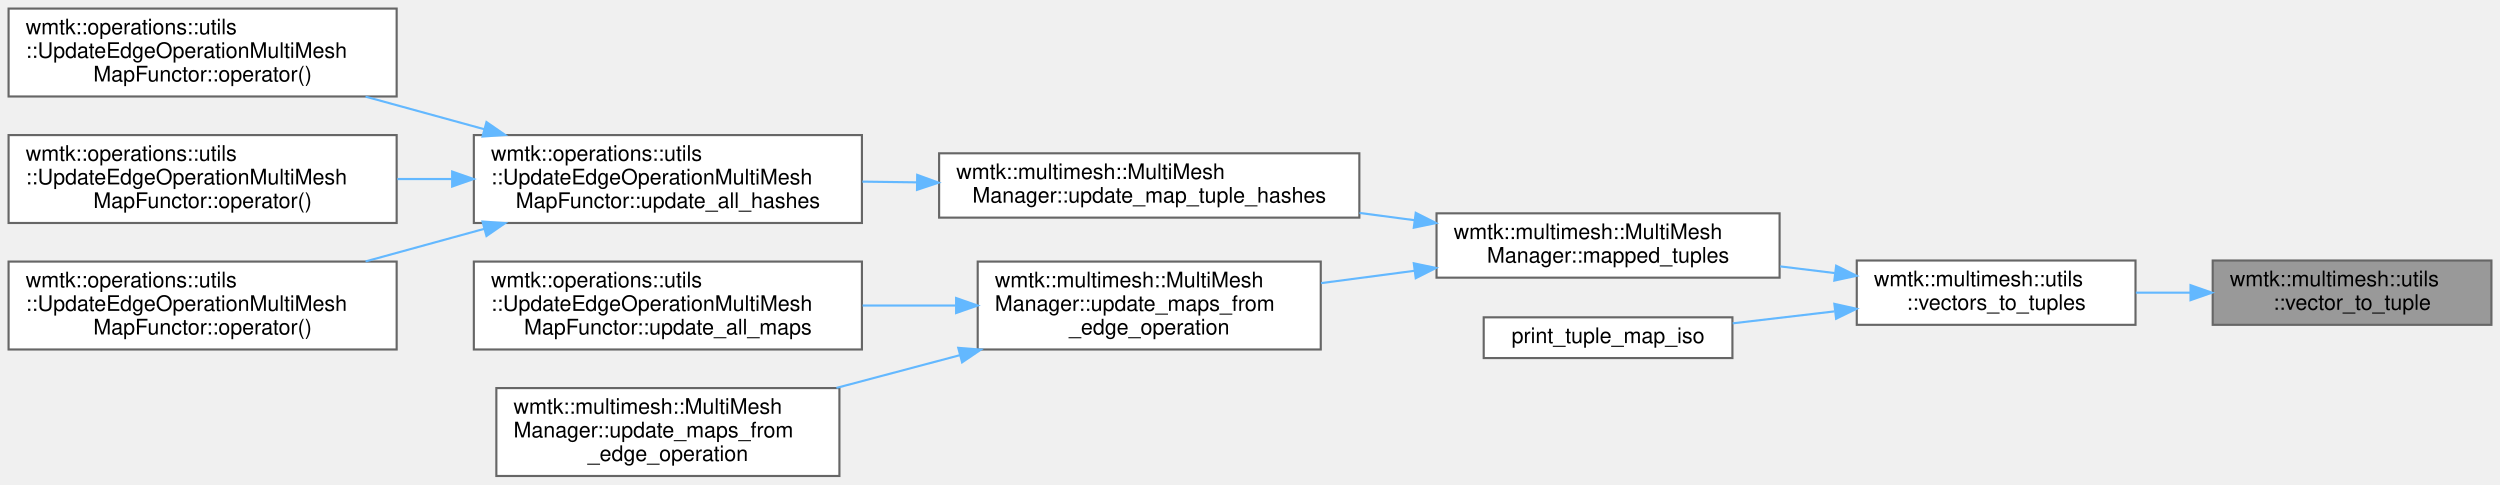
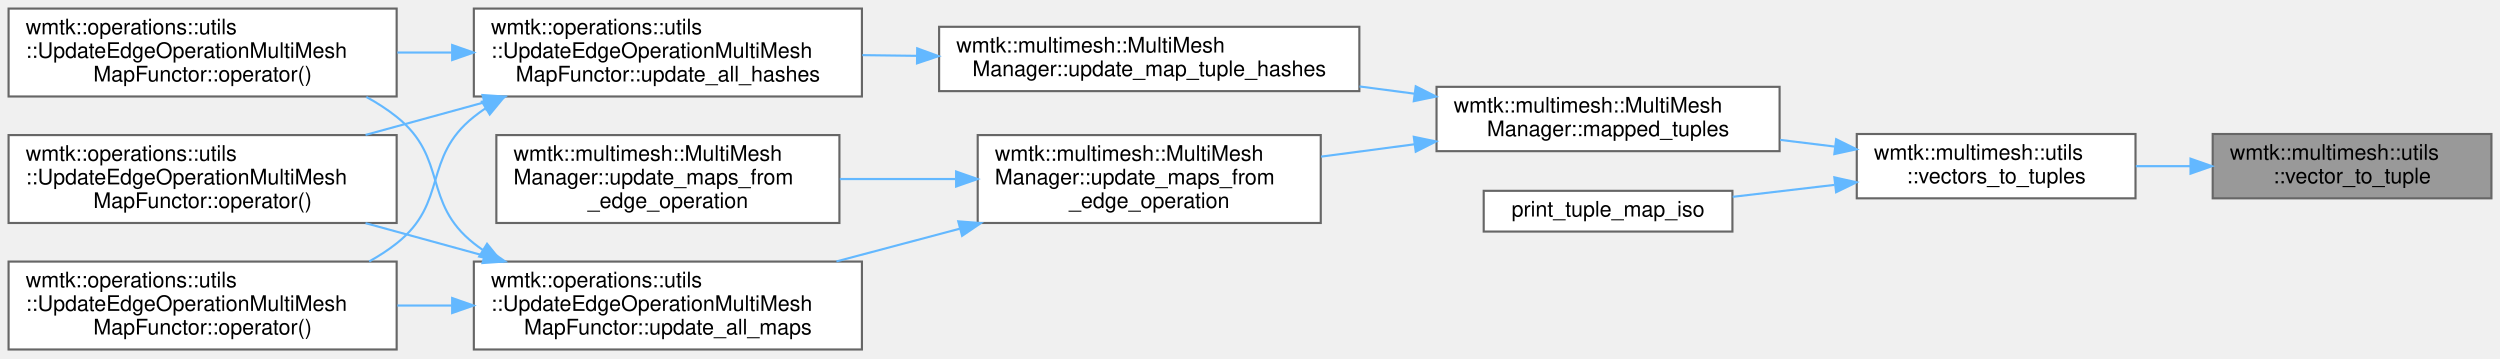
- <svg xmlns="http://www.w3.org/2000/svg" xmlns:xlink="http://www.w3.org/1999/xlink" width="1166pt" height="226pt" viewBox="0.00 0.00 1166.00 226.00">
-   <g id="graph0" class="graph" transform="scale(1 1) rotate(0) translate(4 222)">
+ <svg xmlns="http://www.w3.org/2000/svg" xmlns:xlink="http://www.w3.org/1999/xlink" width="1166pt" height="167pt" viewBox="0.00 0.00 1166.00 167.00">
+   <g id="graph0" class="graph" transform="scale(1 1) rotate(0) translate(4 163)">
    <g id="Node000001" class="node">
      <g id="a_Node000001">
        <a xlink:title=" ">
          <polygon fill="#999999" stroke="#666666" points="1158,-100.5 1028,-100.5 1028,-70.5 1158,-70.5 1158,-100.5" />
          <text text-anchor="start" x="1036" y="-88.5" font-family="Helvetica,sans-Serif" font-size="10.00">wmtk::multimesh::utils</text>
          <text text-anchor="middle" x="1093" y="-77.5" font-family="Helvetica,sans-Serif" font-size="10.00">::vector_to_tuple</text>
        </a>
      </g>
    </g>
    <g id="Node000002" class="node">
      <g id="a_Node000002">
        <a xlink:href="namespacewmtk_1_1multimesh_1_1utils.html#a7382ca1de4356752b14e745f23b6892d" target="_top" xlink:title=" ">
          <polygon fill="white" stroke="#666666" points="992,-100.5 862,-100.5 862,-70.5 992,-70.5 992,-100.5" />
          <text text-anchor="start" x="870" y="-88.5" font-family="Helvetica,sans-Serif" font-size="10.00">wmtk::multimesh::utils</text>
          <text text-anchor="middle" x="927" y="-77.5" font-family="Helvetica,sans-Serif" font-size="10.00">::vectors_to_tuples</text>
        </a>
      </g>
    </g>
    <g id="edge1_Node000001_Node000002" class="edge">
      <g id="a_edge1_Node000001_Node000002">
        <a xlink:title=" ">
          <path fill="none" stroke="#63b8ff" d="M1017.44,-85.5C1009,-85.5 1000.45,-85.5 992.16,-85.5" />
          <polygon fill="#63b8ff" stroke="#63b8ff" points="1017.65,-89 1027.65,-85.5 1017.65,-82 1017.65,-89" />
        </a>
      </g>
    </g>
    <g id="Node000003" class="node">
      <g id="a_Node000003">
        <a xlink:href="classwmtk_1_1multimesh_1_1_multi_mesh_manager.html#a96f18860efc9874463d5c73d6485ef89" target="_top" xlink:title=" ">
          <polygon fill="white" stroke="#666666" points="826,-122.5 666,-122.5 666,-92.5 826,-92.5 826,-122.5" />
          <text text-anchor="start" x="674" y="-110.5" font-family="Helvetica,sans-Serif" font-size="10.00">wmtk::multimesh::MultiMesh</text>
          <text text-anchor="middle" x="746" y="-99.5" font-family="Helvetica,sans-Serif" font-size="10.00">Manager::mapped_tuples</text>
        </a>
      </g>
    </g>
    <g id="edge2_Node000002_Node000003" class="edge">
      <g id="a_edge2_Node000002_Node000003">
        <a xlink:title=" ">
          <path fill="none" stroke="#63b8ff" d="M851.75,-94.63C843.34,-95.66 834.75,-96.71 826.29,-97.75" />
          <polygon fill="#63b8ff" stroke="#63b8ff" points="852.38,-98.07 861.88,-93.38 851.53,-91.13 852.38,-98.07" />
        </a>
      </g>
    </g>
    <g id="Node000012" class="node">
      <g id="a_Node000012">
        <a xlink:href="test__component__isotropic__remeshing_8cpp.html#a0a2599a72d0a25e4a2c9963351c85052" target="_top" xlink:title=" ">
          <polygon fill="white" stroke="#666666" points="804,-74 688,-74 688,-55 804,-55 804,-74" />
          <text text-anchor="middle" x="746" y="-62" font-family="Helvetica,sans-Serif" font-size="10.00">print_tuple_map_iso</text>
        </a>
      </g>
    </g>
-     <g id="edge11_Node000002_Node000012" class="edge">
-       <g id="a_edge11_Node000002_Node000012">
+     <g id="edge14_Node000002_Node000012" class="edge">
+       <g id="a_edge14_Node000002_Node000012">
        <a xlink:title=" ">
          <path fill="none" stroke="#63b8ff" d="M851.58,-76.77C835.72,-74.91 819.22,-72.97 804.13,-71.2" />
          <polygon fill="#63b8ff" stroke="#63b8ff" points="851.54,-80.29 861.88,-77.98 852.36,-73.34 851.54,-80.29" />
        </a>
      </g>
    </g>
    <g id="Node000004" class="node">
      <g id="a_Node000004">
        <a xlink:href="classwmtk_1_1multimesh_1_1_multi_mesh_manager.html#a976fa18136619f216426b4fdbeabac38" target="_top" xlink:title=" ">
          <polygon fill="white" stroke="#666666" points="630,-150.5 434,-150.5 434,-120.5 630,-120.5 630,-150.5" />
          <text text-anchor="start" x="442" y="-138.5" font-family="Helvetica,sans-Serif" font-size="10.00">wmtk::multimesh::MultiMesh</text>
          <text text-anchor="middle" x="532" y="-127.5" font-family="Helvetica,sans-Serif" font-size="10.00">Manager::update_map_tuple_hashes</text>
        </a>
      </g>
    </g>
    <g id="edge3_Node000003_Node000004" class="edge">
      <g id="a_edge3_Node000003_Node000004">
        <a xlink:title=" ">
          <path fill="none" stroke="#63b8ff" d="M655.84,-119.28C647.32,-120.4 638.65,-121.55 630.06,-122.68" />
          <polygon fill="#63b8ff" stroke="#63b8ff" points="656.3,-122.75 665.76,-117.97 655.39,-115.81 656.3,-122.75" />
        </a>
      </g>
    </g>
    <g id="Node000009" class="node">
      <g id="a_Node000009">
        <a xlink:href="classwmtk_1_1multimesh_1_1_multi_mesh_manager.html#af9c47d7844feea21e37c259942446d08" target="_top" xlink:title=" ">
          <polygon fill="white" stroke="#666666" points="612,-100 452,-100 452,-59 612,-59 612,-100" />
          <text text-anchor="start" x="460" y="-88" font-family="Helvetica,sans-Serif" font-size="10.00">wmtk::multimesh::MultiMesh</text>
          <text text-anchor="start" x="460" y="-77" font-family="Helvetica,sans-Serif" font-size="10.00">Manager::update_maps_from</text>
          <text text-anchor="middle" x="532" y="-66" font-family="Helvetica,sans-Serif" font-size="10.00">_edge_operation</text>
        </a>
      </g>
    </g>
    <g id="edge8_Node000003_Node000009" class="edge">
      <g id="a_edge8_Node000003_Node000009">
        <a xlink:title=" ">
          <path fill="none" stroke="#63b8ff" d="M655.8,-95.72C641.31,-93.8 626.38,-91.83 612.15,-89.95" />
          <polygon fill="#63b8ff" stroke="#63b8ff" points="655.39,-99.19 665.76,-97.03 656.3,-92.25 655.39,-99.19" />
        </a>
      </g>
    </g>
    <g id="Node000005" class="node">
      <g id="a_Node000005">
        <a xlink:href="classwmtk_1_1operations_1_1utils_1_1_update_edge_operation_multi_mesh_map_functor.html#a0e68925616ea65b5fedbf614333658e5" target="_top" xlink:title=" ">
          <polygon fill="white" stroke="#666666" points="398,-159 217,-159 217,-118 398,-118 398,-159" />
          <text text-anchor="start" x="225" y="-147" font-family="Helvetica,sans-Serif" font-size="10.00">wmtk::operations::utils</text>
          <text text-anchor="start" x="225" y="-136" font-family="Helvetica,sans-Serif" font-size="10.00">::UpdateEdgeOperationMultiMesh</text>
          <text text-anchor="middle" x="307.5" y="-125" font-family="Helvetica,sans-Serif" font-size="10.00">MapFunctor::update_all_hashes</text>
        </a>
      </g>
    </g>
    <g id="edge4_Node000004_Node000005" class="edge">
      <g id="a_edge4_Node000004_Node000005">
        <a xlink:title=" ">
          <path fill="none" stroke="#63b8ff" d="M423.73,-136.95C415.18,-137.06 406.61,-137.18 398.2,-137.29" />
          <polygon fill="#63b8ff" stroke="#63b8ff" points="423.78,-140.45 433.73,-136.81 423.69,-133.45 423.78,-140.45" />
        </a>
      </g>
    </g>
    <g id="Node000006" class="node">
      <g id="a_Node000006">
        <a xlink:href="classwmtk_1_1operations_1_1utils_1_1_update_edge_operation_multi_mesh_map_functor.html#a34a9d1b901b746f227331b404606ac14" target="_top" xlink:title=" ">
-           <polygon fill="white" stroke="#666666" points="181,-218 0,-218 0,-177 181,-177 181,-218" />
-           <text text-anchor="start" x="8" y="-206" font-family="Helvetica,sans-Serif" font-size="10.00">wmtk::operations::utils</text>
-           <text text-anchor="start" x="8" y="-195" font-family="Helvetica,sans-Serif" font-size="10.00">::UpdateEdgeOperationMultiMesh</text>
-           <text text-anchor="middle" x="90.5" y="-184" font-family="Helvetica,sans-Serif" font-size="10.00">MapFunctor::operator()</text>
-         </a>
-       </g>
-     </g>
-     <g id="edge5_Node000005_Node000006" class="edge">
-       <g id="a_edge5_Node000005_Node000006">
-         <a xlink:title=" ">
-           <path fill="none" stroke="#63b8ff" d="M221.85,-161.73C203.57,-166.75 184.37,-172.01 166.49,-176.92" />
-           <polygon fill="#63b8ff" stroke="#63b8ff" points="222.89,-165.07 231.61,-159.05 221.04,-158.32 222.89,-165.07" />
-         </a>
-       </g>
-     </g>
-     <g id="Node000007" class="node">
-       <g id="a_Node000007">
-         <a xlink:href="classwmtk_1_1operations_1_1utils_1_1_update_edge_operation_multi_mesh_map_functor.html#a6f3a220b85044a73d43a4c124d099bbc" target="_top" xlink:title=" ">
          <polygon fill="white" stroke="#666666" points="181,-159 0,-159 0,-118 181,-118 181,-159" />
          <text text-anchor="start" x="8" y="-147" font-family="Helvetica,sans-Serif" font-size="10.00">wmtk::operations::utils</text>
          <text text-anchor="start" x="8" y="-136" font-family="Helvetica,sans-Serif" font-size="10.00">::UpdateEdgeOperationMultiMesh</text>
          <text text-anchor="middle" x="90.5" y="-125" font-family="Helvetica,sans-Serif" font-size="10.00">MapFunctor::operator()</text>
        </a>
      </g>
    </g>
-     <g id="edge6_Node000005_Node000007" class="edge">
-       <g id="a_edge6_Node000005_Node000007">
+     <g id="edge5_Node000005_Node000006" class="edge">
+       <g id="a_edge5_Node000005_Node000006">
        <a xlink:title=" ">
          <path fill="none" stroke="#63b8ff" d="M206.63,-138.5C198.19,-138.5 189.68,-138.5 181.32,-138.5" />
          <polygon fill="#63b8ff" stroke="#63b8ff" points="206.88,-142 216.88,-138.5 206.88,-135 206.88,-142" />
        </a>
      </g>
    </g>
-     <g id="Node000008" class="node">
-       <g id="a_Node000008">
-         <a xlink:href="classwmtk_1_1operations_1_1utils_1_1_update_edge_operation_multi_mesh_map_functor.html#a57611fefa85bea3d1858ca385b0f350a" target="_top" xlink:title=" ">
+     <g id="Node000007" class="node">
+       <g id="a_Node000007">
+         <a xlink:href="classwmtk_1_1operations_1_1utils_1_1_update_edge_operation_multi_mesh_map_functor.html#a6f3a220b85044a73d43a4c124d099bbc" target="_top" xlink:title=" ">
          <polygon fill="white" stroke="#666666" points="181,-100 0,-100 0,-59 181,-59 181,-100" />
          <text text-anchor="start" x="8" y="-88" font-family="Helvetica,sans-Serif" font-size="10.00">wmtk::operations::utils</text>
          <text text-anchor="start" x="8" y="-77" font-family="Helvetica,sans-Serif" font-size="10.00">::UpdateEdgeOperationMultiMesh</text>
          <text text-anchor="middle" x="90.5" y="-66" font-family="Helvetica,sans-Serif" font-size="10.00">MapFunctor::operator()</text>
        </a>
      </g>
    </g>
+     <g id="edge6_Node000005_Node000007" class="edge">
+       <g id="a_edge6_Node000005_Node000007">
+         <a xlink:title=" ">
+           <path fill="none" stroke="#63b8ff" d="M221.85,-115.27C203.57,-110.25 184.37,-104.99 166.49,-100.08" />
+           <polygon fill="#63b8ff" stroke="#63b8ff" points="221.04,-118.68 231.61,-117.95 222.89,-111.93 221.04,-118.68" />
+         </a>
+       </g>
+     </g>
+     <g id="Node000008" class="node">
+       <g id="a_Node000008">
+         <a xlink:href="classwmtk_1_1operations_1_1utils_1_1_update_edge_operation_multi_mesh_map_functor.html#a57611fefa85bea3d1858ca385b0f350a" target="_top" xlink:title=" ">
+           <polygon fill="white" stroke="#666666" points="181,-41 0,-41 0,0 181,0 181,-41" />
+           <text text-anchor="start" x="8" y="-29" font-family="Helvetica,sans-Serif" font-size="10.00">wmtk::operations::utils</text>
+           <text text-anchor="start" x="8" y="-18" font-family="Helvetica,sans-Serif" font-size="10.00">::UpdateEdgeOperationMultiMesh</text>
+           <text text-anchor="middle" x="90.5" y="-7" font-family="Helvetica,sans-Serif" font-size="10.00">MapFunctor::operator()</text>
+         </a>
+       </g>
+     </g>
    <g id="edge7_Node000005_Node000008" class="edge">
      <g id="a_edge7_Node000005_Node000008">
        <a xlink:title=" ">
-           <path fill="none" stroke="#63b8ff" d="M221.85,-115.27C203.57,-110.25 184.37,-104.99 166.49,-100.08" />
-           <polygon fill="#63b8ff" stroke="#63b8ff" points="221.04,-118.68 231.61,-117.95 222.89,-111.93 221.04,-118.68" />
+           <path fill="none" stroke="#63b8ff" d="M222.51,-112.54C220.61,-111.26 218.77,-109.91 217,-108.5 192.98,-89.35 205.11,-68.53 181,-49.5 177.03,-46.36 172.7,-43.56 168.17,-41.06" />
+           <polygon fill="#63b8ff" stroke="#63b8ff" points="220.78,-115.59 231.14,-117.78 224.41,-109.6 220.78,-115.59" />
        </a>
      </g>
    </g>
    <g id="Node000010" class="node">
      <g id="a_Node000010">
        <a xlink:href="classwmtk_1_1operations_1_1utils_1_1_update_edge_operation_multi_mesh_map_functor.html#ad42e3f4eb0ddcf269c022a2a93b2b28f" target="_top" xlink:title=" ">
-           <polygon fill="white" stroke="#666666" points="398,-100 217,-100 217,-59 398,-59 398,-100" />
-           <text text-anchor="start" x="225" y="-88" font-family="Helvetica,sans-Serif" font-size="10.00">wmtk::operations::utils</text>
-           <text text-anchor="start" x="225" y="-77" font-family="Helvetica,sans-Serif" font-size="10.00">::UpdateEdgeOperationMultiMesh</text>
-           <text text-anchor="middle" x="307.5" y="-66" font-family="Helvetica,sans-Serif" font-size="10.00">MapFunctor::update_all_maps</text>
+           <polygon fill="white" stroke="#666666" points="398,-41 217,-41 217,0 398,0 398,-41" />
+           <text text-anchor="start" x="225" y="-29" font-family="Helvetica,sans-Serif" font-size="10.00">wmtk::operations::utils</text>
+           <text text-anchor="start" x="225" y="-18" font-family="Helvetica,sans-Serif" font-size="10.00">::UpdateEdgeOperationMultiMesh</text>
+           <text text-anchor="middle" x="307.5" y="-7" font-family="Helvetica,sans-Serif" font-size="10.00">MapFunctor::update_all_maps</text>
        </a>
      </g>
    </g>
    <g id="edge9_Node000009_Node000010" class="edge">
      <g id="a_edge9_Node000009_Node000010">
        <a xlink:title=" ">
-           <path fill="none" stroke="#63b8ff" d="M441.64,-79.5C427.37,-79.5 412.59,-79.5 398.31,-79.5" />
-           <polygon fill="#63b8ff" stroke="#63b8ff" points="441.93,-83 451.93,-79.5 441.93,-76 441.93,-83" />
+           <path fill="none" stroke="#63b8ff" d="M443.66,-56.34C424.67,-51.3 404.69,-46.01 386.11,-41.08" />
+           <polygon fill="#63b8ff" stroke="#63b8ff" points="442.93,-59.77 453.49,-58.95 444.72,-53 442.93,-59.77" />
        </a>
      </g>
    </g>
    <g id="Node000011" class="node">
      <g id="a_Node000011">
        <a xlink:href="classwmtk_1_1multimesh_1_1_multi_mesh_manager.html#a6f0d633e82ccf4f1aad6f7193fd67fd2" target="_top" xlink:title=" ">
-           <polygon fill="white" stroke="#666666" points="387.5,-41 227.5,-41 227.5,0 387.5,0 387.5,-41" />
-           <text text-anchor="start" x="235.5" y="-29" font-family="Helvetica,sans-Serif" font-size="10.00">wmtk::multimesh::MultiMesh</text>
-           <text text-anchor="start" x="235.5" y="-18" font-family="Helvetica,sans-Serif" font-size="10.00">Manager::update_maps_from</text>
-           <text text-anchor="middle" x="307.5" y="-7" font-family="Helvetica,sans-Serif" font-size="10.00">_edge_operation</text>
-         </a>
-       </g>
-     </g>
-     <g id="edge10_Node000009_Node000011" class="edge">
-       <g id="a_edge10_Node000009_Node000011">
-         <a xlink:title=" ">
-           <path fill="none" stroke="#63b8ff" d="M443.66,-56.34C424.67,-51.3 404.69,-46.01 386.11,-41.08" />
-           <polygon fill="#63b8ff" stroke="#63b8ff" points="442.93,-59.77 453.49,-58.95 444.72,-53 442.93,-59.77" />
+           <polygon fill="white" stroke="#666666" points="387.5,-100 227.5,-100 227.5,-59 387.5,-59 387.5,-100" />
+           <text text-anchor="start" x="235.5" y="-88" font-family="Helvetica,sans-Serif" font-size="10.00">wmtk::multimesh::MultiMesh</text>
+           <text text-anchor="start" x="235.5" y="-77" font-family="Helvetica,sans-Serif" font-size="10.00">Manager::update_maps_from</text>
+           <text text-anchor="middle" x="307.5" y="-66" font-family="Helvetica,sans-Serif" font-size="10.00">_edge_operation</text>
+         </a>
+       </g>
+     </g>
+     <g id="edge13_Node000009_Node000011" class="edge">
+       <g id="a_edge13_Node000009_Node000011">
+         <a xlink:title=" ">
+           <path fill="none" stroke="#63b8ff" d="M441.54,-79.5C423.73,-79.5 405.13,-79.5 387.69,-79.5" />
+           <polygon fill="#63b8ff" stroke="#63b8ff" points="441.93,-83 451.93,-79.5 441.93,-76 441.93,-83" />
+         </a>
+       </g>
+     </g>
+     <g id="edge10_Node000010_Node000006" class="edge">
+       <g id="a_edge10_Node000010_Node000006">
+         <a xlink:title=" ">
+           <path fill="none" stroke="#63b8ff" d="M221.22,-46.38C219.77,-47.38 218.37,-48.42 217,-49.5 192.89,-68.53 205.02,-89.35 181,-108.5 176.64,-111.97 171.87,-115.05 166.86,-117.78" />
+           <polygon fill="#63b8ff" stroke="#63b8ff" points="223.16,-49.29 229.83,-41.06 219.48,-43.34 223.16,-49.29" />
+         </a>
+       </g>
+     </g>
+     <g id="edge11_Node000010_Node000007" class="edge">
+       <g id="a_edge11_Node000010_Node000007">
+         <a xlink:title=" ">
+           <path fill="none" stroke="#63b8ff" d="M221.85,-43.73C203.57,-48.75 184.37,-54.01 166.49,-58.92" />
+           <polygon fill="#63b8ff" stroke="#63b8ff" points="222.89,-47.07 231.61,-41.05 221.04,-40.32 222.89,-47.07" />
+         </a>
+       </g>
+     </g>
+     <g id="edge12_Node000010_Node000008" class="edge">
+       <g id="a_edge12_Node000010_Node000008">
+         <a xlink:title=" ">
+           <path fill="none" stroke="#63b8ff" d="M206.63,-20.5C198.19,-20.5 189.68,-20.5 181.32,-20.5" />
+           <polygon fill="#63b8ff" stroke="#63b8ff" points="206.88,-24 216.88,-20.5 206.88,-17 206.88,-24" />
        </a>
      </g>
    </g>
  </g>
</svg>
